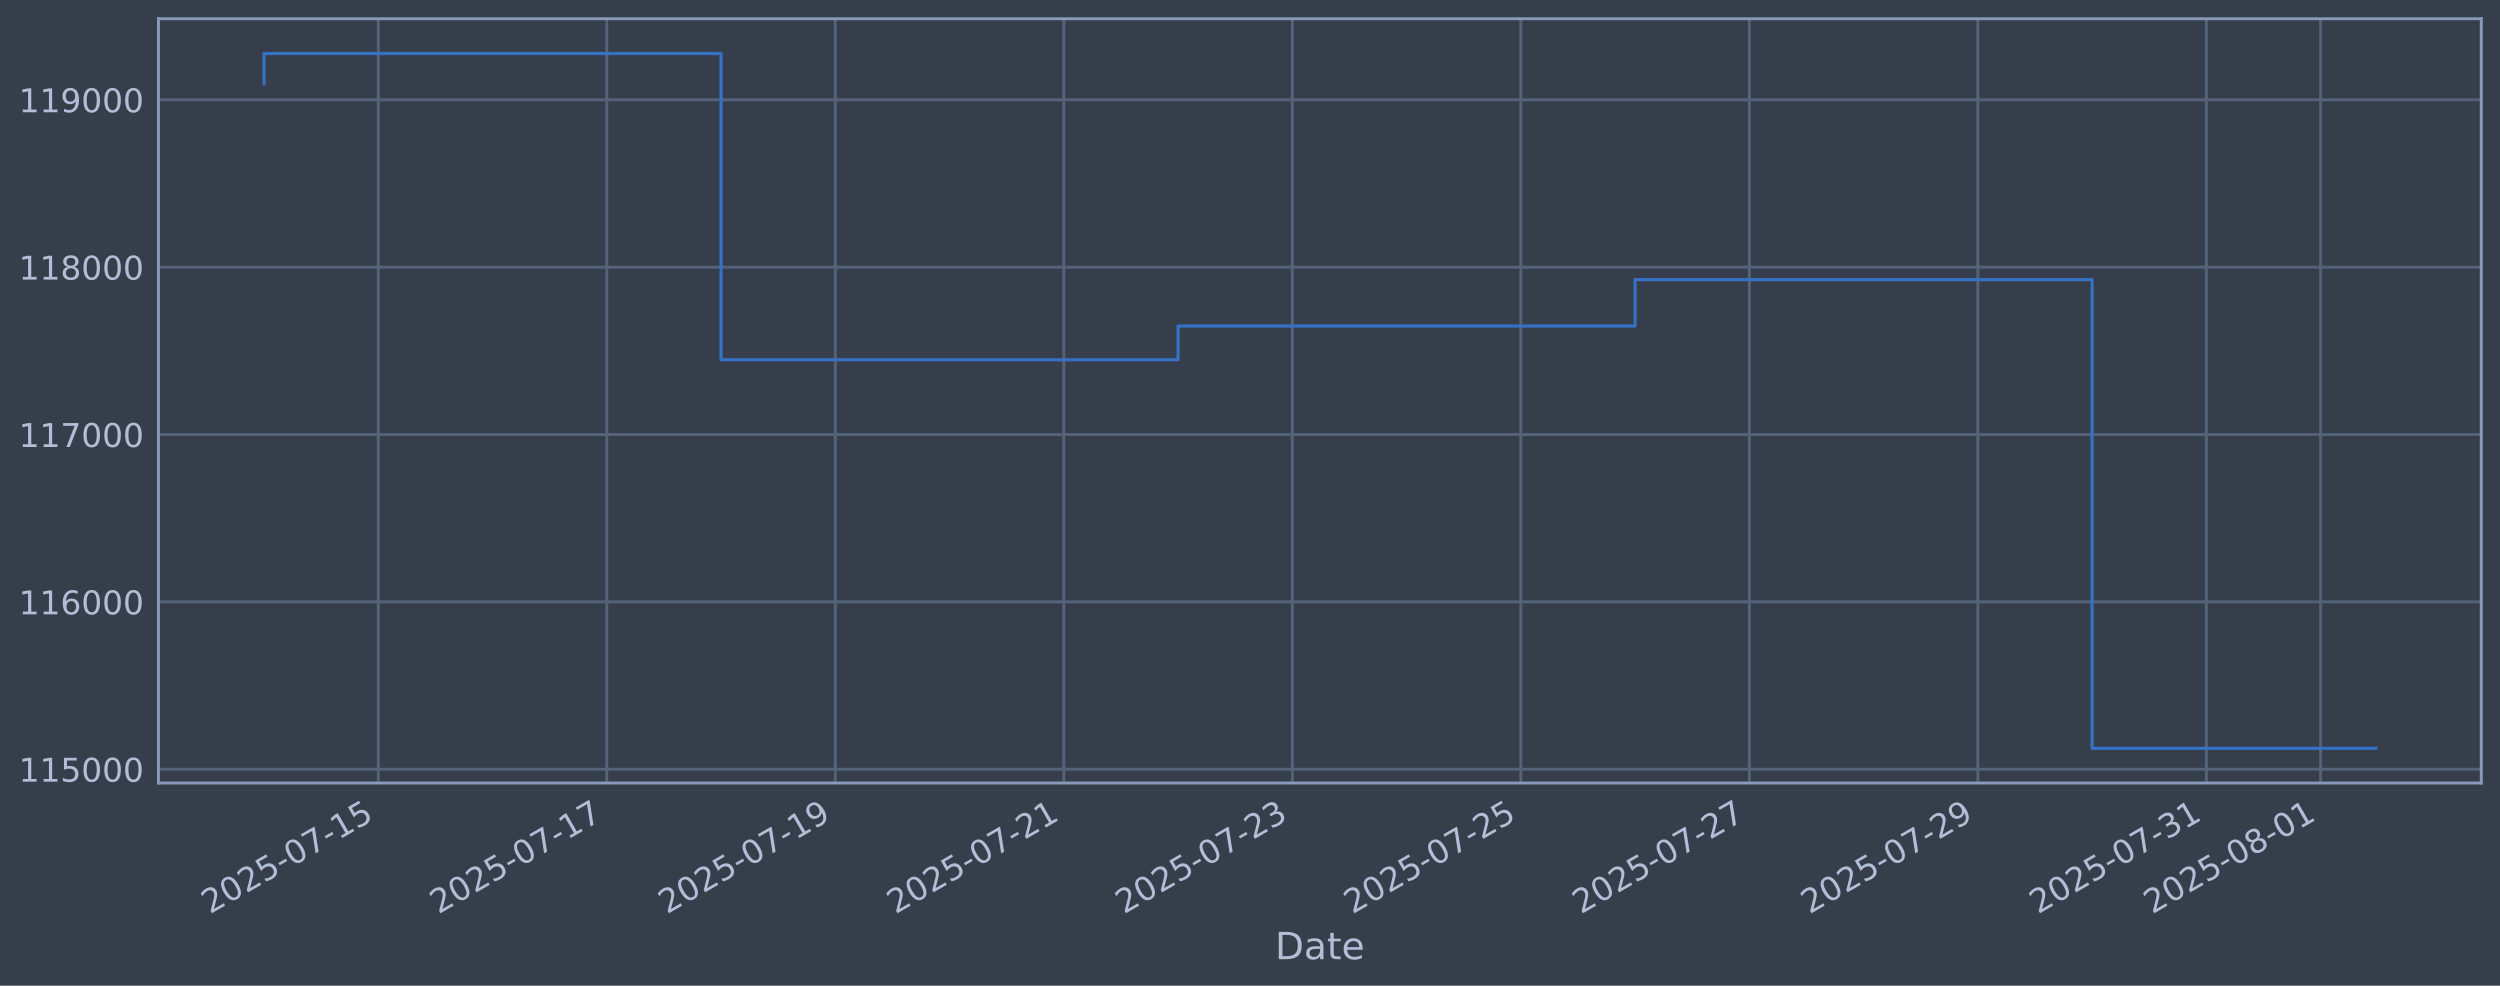
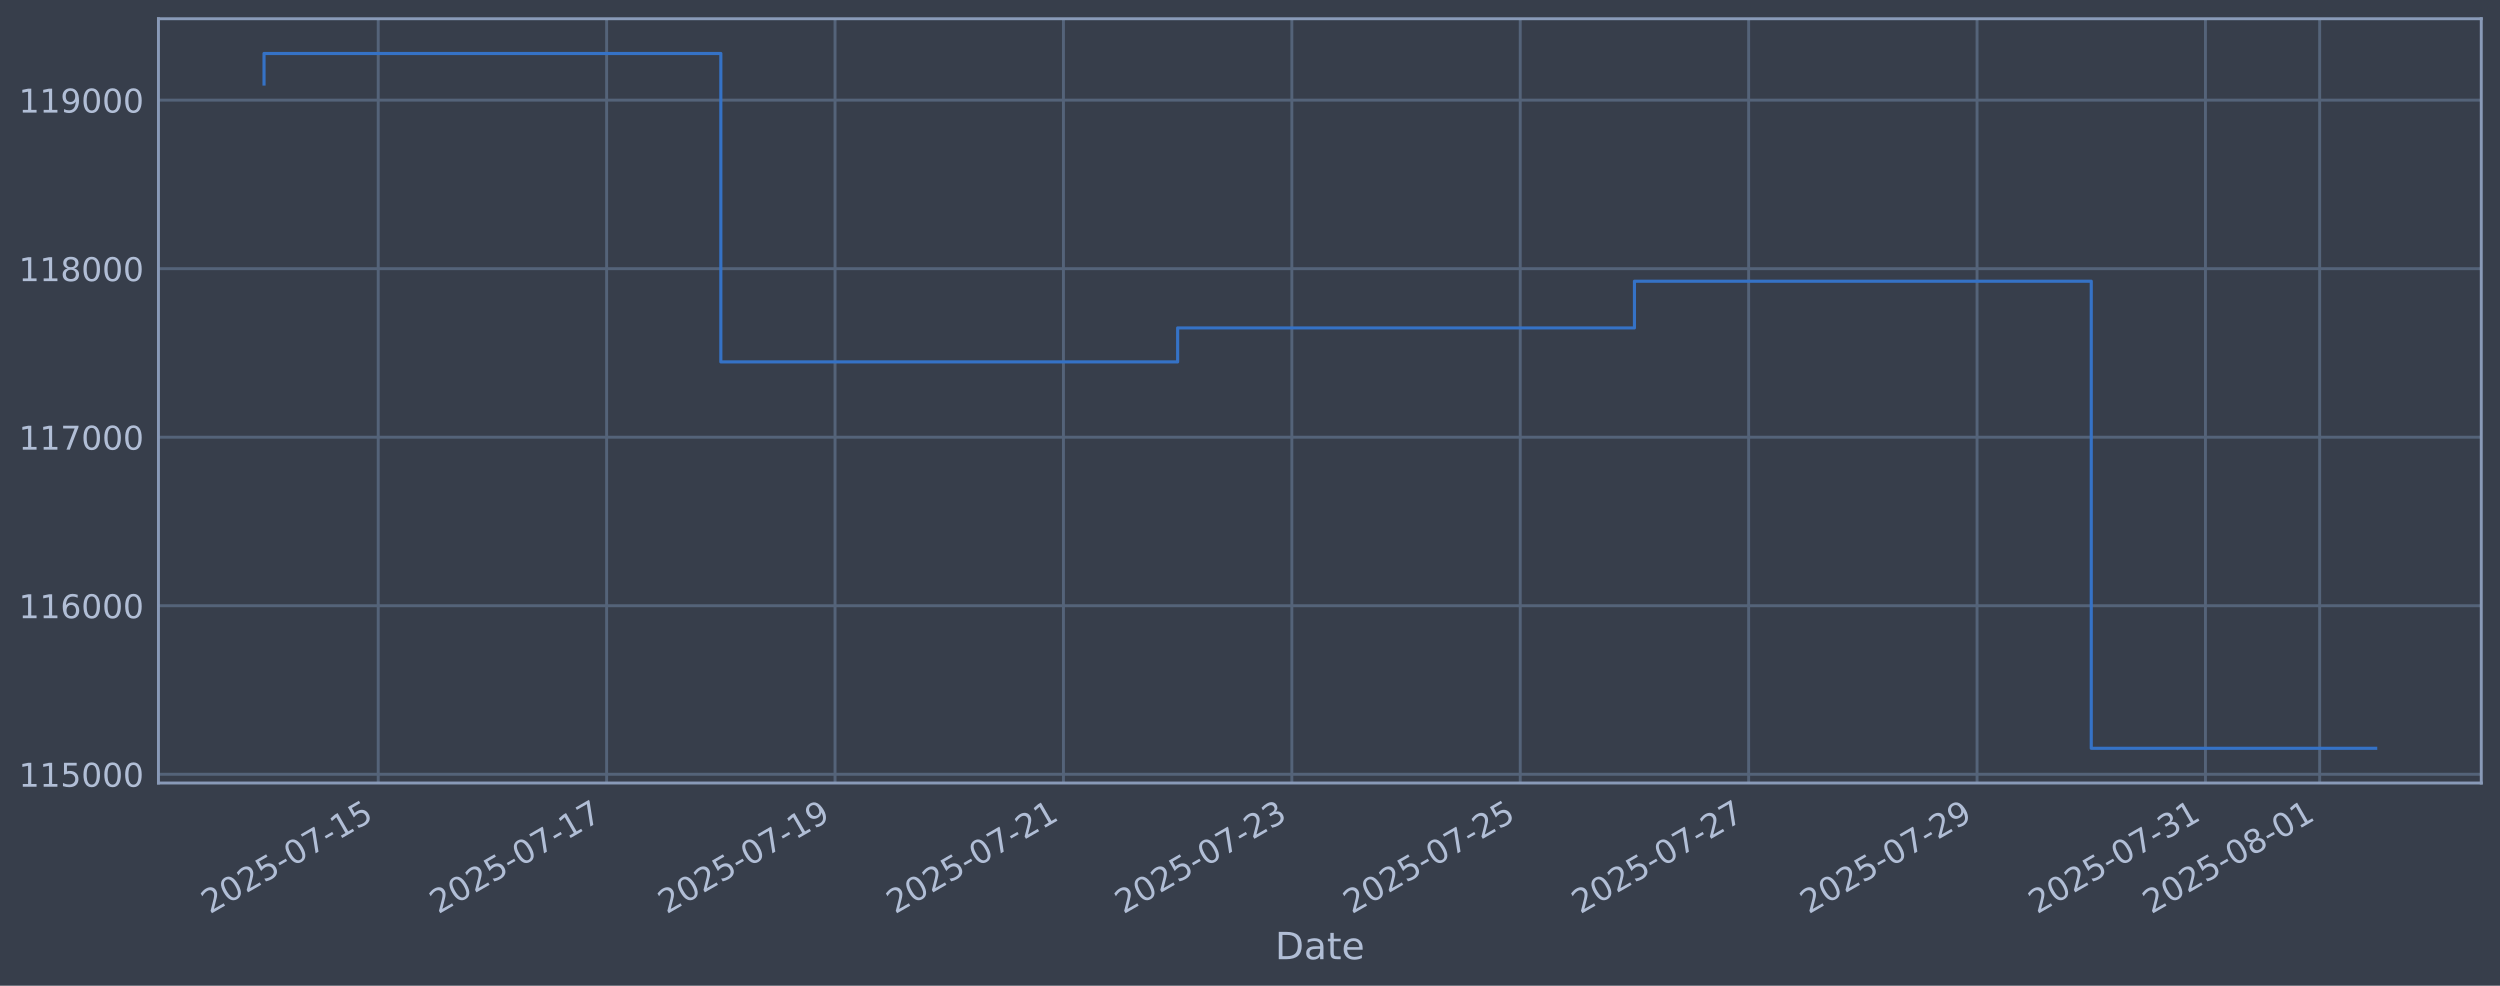
<svg xmlns="http://www.w3.org/2000/svg" xmlns:xlink="http://www.w3.org/1999/xlink" width="960.9pt" height="378.87pt" viewBox="0 0 960.9 378.87" version="1.1">
  <defs>
    <style type="text/css">*{stroke-linejoin: round; stroke-linecap: butt}</style>
  </defs>
  <g id="figure_1">
    <g id="patch_1">
      <path d="M 0 378.87  L 960.9 378.87  L 960.9 0  L 0 0  z " style="fill: #373e4b" />
    </g>
    <g id="axes_1">
      <g id="patch_2">
        <path d="M 60.901 300.96  L 953.701 300.96  L 953.701 7.2  L 60.901 7.2  z " style="fill: #373e4b" />
      </g>
      <g id="matplotlib.axis_1">
        <g id="xtick_1">
          <g id="line2d_1">
-             <path d="M 145.397 300.96  L 145.397 7.2  " clip-path="url(#p8b3abcc8f7)" style="fill: none; stroke: #546379; stroke-width: 1.12; stroke-linecap: square" />
+             <path d="M 145.377 300.96  L 145.377 7.2  " clip-path="url(#p970cf4c68e)" style="fill: none; stroke: #546379; stroke-width: 1.12; stroke-linecap: square" />
          </g>
          <g id="line2d_2" />
          <g id="text_1">
-             <g style="fill: #b1bed6" transform="translate(80.67162 351.4642) rotate(-30) scale(0.126 -0.126)">
+             <g style="fill: #b1bed6" transform="translate(80.65133 351.4642) rotate(-30) scale(0.126 -0.126)">
              <defs>
                <path id="DejaVuSans-32" d="M 1228 531  L 3431 531  L 3431 0  L 469 0  L 469 531  Q 828 903 1448 1529  Q 2069 2156 2228 2338  Q 2531 2678 2651 2914  Q 2772 3150 2772 3378  Q 2772 3750 2511 3984  Q 2250 4219 1831 4219  Q 1534 4219 1204 4116  Q 875 4013 500 3803  L 500 4441  Q 881 4594 1212 4672  Q 1544 4750 1819 4750  Q 2544 4750 2975 4387  Q 3406 4025 3406 3419  Q 3406 3131 3298 2873  Q 3191 2616 2906 2266  Q 2828 2175 2409 1742  Q 1991 1309 1228 531  z " transform="scale(0.015625)" />
                <path id="DejaVuSans-30" d="M 2034 4250  Q 1547 4250 1301 3770  Q 1056 3291 1056 2328  Q 1056 1369 1301 889  Q 1547 409 2034 409  Q 2525 409 2770 889  Q 3016 1369 3016 2328  Q 3016 3291 2770 3770  Q 2525 4250 2034 4250  z M 2034 4750  Q 2819 4750 3233 4129  Q 3647 3509 3647 2328  Q 3647 1150 3233 529  Q 2819 -91 2034 -91  Q 1250 -91 836 529  Q 422 1150 422 2328  Q 422 3509 836 4129  Q 1250 4750 2034 4750  z " transform="scale(0.015625)" />
                <path id="DejaVuSans-35" d="M 691 4666  L 3169 4666  L 3169 4134  L 1269 4134  L 1269 2991  Q 1406 3038 1543 3061  Q 1681 3084 1819 3084  Q 2600 3084 3056 2656  Q 3513 2228 3513 1497  Q 3513 744 3044 326  Q 2575 -91 1722 -91  Q 1428 -91 1123 -41  Q 819 9 494 109  L 494 744  Q 775 591 1075 516  Q 1375 441 1709 441  Q 2250 441 2565 725  Q 2881 1009 2881 1497  Q 2881 1984 2565 2268  Q 2250 2553 1709 2553  Q 1456 2553 1204 2497  Q 953 2441 691 2322  L 691 4666  z " transform="scale(0.015625)" />
                <path id="DejaVuSans-2d" d="M 313 2009  L 1997 2009  L 1997 1497  L 313 1497  L 313 2009  z " transform="scale(0.015625)" />
                <path id="DejaVuSans-37" d="M 525 4666  L 3525 4666  L 3525 4397  L 1831 0  L 1172 0  L 2766 4134  L 525 4134  L 525 4666  z " transform="scale(0.015625)" />
                <path id="DejaVuSans-31" d="M 794 531  L 1825 531  L 1825 4091  L 703 3866  L 703 4441  L 1819 4666  L 2450 4666  L 2450 531  L 3481 531  L 3481 0  L 794 0  L 794 531  z " transform="scale(0.015625)" />
              </defs>
              <use xlink:href="#DejaVuSans-32" />
              <use xlink:href="#DejaVuSans-30" transform="translate(63.62305 0)" />
              <use xlink:href="#DejaVuSans-32" transform="translate(127.2461 0)" />
              <use xlink:href="#DejaVuSans-35" transform="translate(190.8691 0)" />
              <use xlink:href="#DejaVuSans-2d" transform="translate(254.4922 0)" />
              <use xlink:href="#DejaVuSans-30" transform="translate(290.5762 0)" />
              <use xlink:href="#DejaVuSans-37" transform="translate(354.1992 0)" />
              <use xlink:href="#DejaVuSans-2d" transform="translate(417.8223 0)" />
              <use xlink:href="#DejaVuSans-31" transform="translate(453.9062 0)" />
              <use xlink:href="#DejaVuSans-35" transform="translate(517.5293 0)" />
            </g>
          </g>
        </g>
        <g id="xtick_2">
          <g id="line2d_3">
-             <path d="M 233.227 300.96  L 233.227 7.2  " clip-path="url(#p8b3abcc8f7)" style="fill: none; stroke: #546379; stroke-width: 1.12; stroke-linecap: square" />
+             <path d="M 233.166 300.96  L 233.166 7.2  " clip-path="url(#p970cf4c68e)" style="fill: none; stroke: #546379; stroke-width: 1.12; stroke-linecap: square" />
          </g>
          <g id="line2d_4" />
          <g id="text_2">
-             <g style="fill: #b1bed6" transform="translate(168.5012 351.4642) rotate(-30) scale(0.126 -0.126)">
+             <g style="fill: #b1bed6" transform="translate(168.4404 351.4642) rotate(-30) scale(0.126 -0.126)">
              <use xlink:href="#DejaVuSans-32" />
              <use xlink:href="#DejaVuSans-30" transform="translate(63.62305 0)" />
              <use xlink:href="#DejaVuSans-32" transform="translate(127.2461 0)" />
              <use xlink:href="#DejaVuSans-35" transform="translate(190.8691 0)" />
              <use xlink:href="#DejaVuSans-2d" transform="translate(254.4922 0)" />
              <use xlink:href="#DejaVuSans-30" transform="translate(290.5762 0)" />
              <use xlink:href="#DejaVuSans-37" transform="translate(354.1992 0)" />
              <use xlink:href="#DejaVuSans-2d" transform="translate(417.8223 0)" />
              <use xlink:href="#DejaVuSans-31" transform="translate(453.9062 0)" />
              <use xlink:href="#DejaVuSans-37" transform="translate(517.5293 0)" />
            </g>
          </g>
        </g>
        <g id="xtick_3">
          <g id="line2d_5">
-             <path d="M 321.056 300.96  L 321.056 7.2  " clip-path="url(#p8b3abcc8f7)" style="fill: none; stroke: #546379; stroke-width: 1.12; stroke-linecap: square" />
+             <path d="M 320.955 300.96  L 320.955 7.2  " clip-path="url(#p970cf4c68e)" style="fill: none; stroke: #546379; stroke-width: 1.12; stroke-linecap: square" />
          </g>
          <g id="line2d_6" />
          <g id="text_3">
-             <g style="fill: #b1bed6" transform="translate(256.3308 351.4642) rotate(-30) scale(0.126 -0.126)">
+             <g style="fill: #b1bed6" transform="translate(256.2294 351.4642) rotate(-30) scale(0.126 -0.126)">
              <defs>
                <path id="DejaVuSans-39" d="M 703 97  L 703 672  Q 941 559 1184 500  Q 1428 441 1663 441  Q 2288 441 2617 861  Q 2947 1281 2994 2138  Q 2813 1869 2534 1725  Q 2256 1581 1919 1581  Q 1219 1581 811 2004  Q 403 2428 403 3163  Q 403 3881 828 4315  Q 1253 4750 1959 4750  Q 2769 4750 3195 4129  Q 3622 3509 3622 2328  Q 3622 1225 3098 567  Q 2575 -91 1691 -91  Q 1453 -91 1209 -44  Q 966 3 703 97  z M 1959 2075  Q 2384 2075 2632 2365  Q 2881 2656 2881 3163  Q 2881 3666 2632 3958  Q 2384 4250 1959 4250  Q 1534 4250 1286 3958  Q 1038 3666 1038 3163  Q 1038 2656 1286 2365  Q 1534 2075 1959 2075  z " transform="scale(0.015625)" />
              </defs>
              <use xlink:href="#DejaVuSans-32" />
              <use xlink:href="#DejaVuSans-30" transform="translate(63.62305 0)" />
              <use xlink:href="#DejaVuSans-32" transform="translate(127.2461 0)" />
              <use xlink:href="#DejaVuSans-35" transform="translate(190.8691 0)" />
              <use xlink:href="#DejaVuSans-2d" transform="translate(254.4922 0)" />
              <use xlink:href="#DejaVuSans-30" transform="translate(290.5762 0)" />
              <use xlink:href="#DejaVuSans-37" transform="translate(354.1992 0)" />
              <use xlink:href="#DejaVuSans-2d" transform="translate(417.8223 0)" />
              <use xlink:href="#DejaVuSans-31" transform="translate(453.9062 0)" />
              <use xlink:href="#DejaVuSans-39" transform="translate(517.5293 0)" />
            </g>
          </g>
        </g>
        <g id="xtick_4">
          <g id="line2d_7">
-             <path d="M 408.886 300.96  L 408.886 7.2  " clip-path="url(#p8b3abcc8f7)" style="fill: none; stroke: #546379; stroke-width: 1.12; stroke-linecap: square" />
+             <path d="M 408.744 300.96  L 408.744 7.2  " clip-path="url(#p970cf4c68e)" style="fill: none; stroke: #546379; stroke-width: 1.12; stroke-linecap: square" />
          </g>
          <g id="line2d_8" />
          <g id="text_4">
-             <g style="fill: #b1bed6" transform="translate(344.1605 351.4642) rotate(-30) scale(0.126 -0.126)">
+             <g style="fill: #b1bed6" transform="translate(344.0184 351.4642) rotate(-30) scale(0.126 -0.126)">
              <use xlink:href="#DejaVuSans-32" />
              <use xlink:href="#DejaVuSans-30" transform="translate(63.62305 0)" />
              <use xlink:href="#DejaVuSans-32" transform="translate(127.2461 0)" />
              <use xlink:href="#DejaVuSans-35" transform="translate(190.8691 0)" />
              <use xlink:href="#DejaVuSans-2d" transform="translate(254.4922 0)" />
              <use xlink:href="#DejaVuSans-30" transform="translate(290.5762 0)" />
              <use xlink:href="#DejaVuSans-37" transform="translate(354.1992 0)" />
              <use xlink:href="#DejaVuSans-2d" transform="translate(417.8223 0)" />
              <use xlink:href="#DejaVuSans-32" transform="translate(453.9062 0)" />
              <use xlink:href="#DejaVuSans-31" transform="translate(517.5293 0)" />
            </g>
          </g>
        </g>
        <g id="xtick_5">
          <g id="line2d_9">
-             <path d="M 496.716 300.96  L 496.716 7.2  " clip-path="url(#p8b3abcc8f7)" style="fill: none; stroke: #546379; stroke-width: 1.12; stroke-linecap: square" />
+             <path d="M 496.533 300.96  L 496.533 7.2  " clip-path="url(#p970cf4c68e)" style="fill: none; stroke: #546379; stroke-width: 1.12; stroke-linecap: square" />
          </g>
          <g id="line2d_10" />
          <g id="text_5">
-             <g style="fill: #b1bed6" transform="translate(431.9901 351.4642) rotate(-30) scale(0.126 -0.126)">
+             <g style="fill: #b1bed6" transform="translate(431.8075 351.4642) rotate(-30) scale(0.126 -0.126)">
              <defs>
                <path id="DejaVuSans-33" d="M 2597 2516  Q 3050 2419 3304 2112  Q 3559 1806 3559 1356  Q 3559 666 3084 287  Q 2609 -91 1734 -91  Q 1441 -91 1130 -33  Q 819 25 488 141  L 488 750  Q 750 597 1062 519  Q 1375 441 1716 441  Q 2309 441 2620 675  Q 2931 909 2931 1356  Q 2931 1769 2642 2001  Q 2353 2234 1838 2234  L 1294 2234  L 1294 2753  L 1863 2753  Q 2328 2753 2575 2939  Q 2822 3125 2822 3475  Q 2822 3834 2567 4026  Q 2313 4219 1838 4219  Q 1578 4219 1281 4162  Q 984 4106 628 3988  L 628 4550  Q 988 4650 1302 4700  Q 1616 4750 1894 4750  Q 2613 4750 3031 4423  Q 3450 4097 3450 3541  Q 3450 3153 3228 2886  Q 3006 2619 2597 2516  z " transform="scale(0.015625)" />
              </defs>
              <use xlink:href="#DejaVuSans-32" />
              <use xlink:href="#DejaVuSans-30" transform="translate(63.62305 0)" />
              <use xlink:href="#DejaVuSans-32" transform="translate(127.2461 0)" />
              <use xlink:href="#DejaVuSans-35" transform="translate(190.8691 0)" />
              <use xlink:href="#DejaVuSans-2d" transform="translate(254.4922 0)" />
              <use xlink:href="#DejaVuSans-30" transform="translate(290.5762 0)" />
              <use xlink:href="#DejaVuSans-37" transform="translate(354.1992 0)" />
              <use xlink:href="#DejaVuSans-2d" transform="translate(417.8223 0)" />
              <use xlink:href="#DejaVuSans-32" transform="translate(453.9062 0)" />
              <use xlink:href="#DejaVuSans-33" transform="translate(517.5293 0)" />
            </g>
          </g>
        </g>
        <g id="xtick_6">
          <g id="line2d_11">
-             <path d="M 584.545 300.96  L 584.545 7.2  " clip-path="url(#p8b3abcc8f7)" style="fill: none; stroke: #546379; stroke-width: 1.12; stroke-linecap: square" />
+             <path d="M 584.322 300.96  L 584.322 7.2  " clip-path="url(#p970cf4c68e)" style="fill: none; stroke: #546379; stroke-width: 1.12; stroke-linecap: square" />
          </g>
          <g id="line2d_12" />
          <g id="text_6">
-             <g style="fill: #b1bed6" transform="translate(519.8197 351.4642) rotate(-30) scale(0.126 -0.126)">
+             <g style="fill: #b1bed6" transform="translate(519.5965 351.4642) rotate(-30) scale(0.126 -0.126)">
              <use xlink:href="#DejaVuSans-32" />
              <use xlink:href="#DejaVuSans-30" transform="translate(63.62305 0)" />
              <use xlink:href="#DejaVuSans-32" transform="translate(127.2461 0)" />
              <use xlink:href="#DejaVuSans-35" transform="translate(190.8691 0)" />
              <use xlink:href="#DejaVuSans-2d" transform="translate(254.4922 0)" />
              <use xlink:href="#DejaVuSans-30" transform="translate(290.5762 0)" />
              <use xlink:href="#DejaVuSans-37" transform="translate(354.1992 0)" />
              <use xlink:href="#DejaVuSans-2d" transform="translate(417.8223 0)" />
              <use xlink:href="#DejaVuSans-32" transform="translate(453.9062 0)" />
              <use xlink:href="#DejaVuSans-35" transform="translate(517.5293 0)" />
            </g>
          </g>
        </g>
        <g id="xtick_7">
          <g id="line2d_13">
-             <path d="M 672.375 300.96  L 672.375 7.2  " clip-path="url(#p8b3abcc8f7)" style="fill: none; stroke: #546379; stroke-width: 1.12; stroke-linecap: square" />
+             <path d="M 672.111 300.96  L 672.111 7.2  " clip-path="url(#p970cf4c68e)" style="fill: none; stroke: #546379; stroke-width: 1.12; stroke-linecap: square" />
          </g>
          <g id="line2d_14" />
          <g id="text_7">
-             <g style="fill: #b1bed6" transform="translate(607.6493 351.4642) rotate(-30) scale(0.126 -0.126)">
+             <g style="fill: #b1bed6" transform="translate(607.3855 351.4642) rotate(-30) scale(0.126 -0.126)">
              <use xlink:href="#DejaVuSans-32" />
              <use xlink:href="#DejaVuSans-30" transform="translate(63.62305 0)" />
              <use xlink:href="#DejaVuSans-32" transform="translate(127.2461 0)" />
              <use xlink:href="#DejaVuSans-35" transform="translate(190.8691 0)" />
              <use xlink:href="#DejaVuSans-2d" transform="translate(254.4922 0)" />
              <use xlink:href="#DejaVuSans-30" transform="translate(290.5762 0)" />
              <use xlink:href="#DejaVuSans-37" transform="translate(354.1992 0)" />
              <use xlink:href="#DejaVuSans-2d" transform="translate(417.8223 0)" />
              <use xlink:href="#DejaVuSans-32" transform="translate(453.9062 0)" />
              <use xlink:href="#DejaVuSans-37" transform="translate(517.5293 0)" />
            </g>
          </g>
        </g>
        <g id="xtick_8">
          <g id="line2d_15">
-             <path d="M 760.204 300.96  L 760.204 7.2  " clip-path="url(#p8b3abcc8f7)" style="fill: none; stroke: #546379; stroke-width: 1.12; stroke-linecap: square" />
+             <path d="M 759.9 300.96  L 759.9 7.2  " clip-path="url(#p970cf4c68e)" style="fill: none; stroke: #546379; stroke-width: 1.12; stroke-linecap: square" />
          </g>
          <g id="line2d_16" />
          <g id="text_8">
-             <g style="fill: #b1bed6" transform="translate(695.4789 351.4642) rotate(-30) scale(0.126 -0.126)">
+             <g style="fill: #b1bed6" transform="translate(695.1746 351.4642) rotate(-30) scale(0.126 -0.126)">
              <use xlink:href="#DejaVuSans-32" />
              <use xlink:href="#DejaVuSans-30" transform="translate(63.62305 0)" />
              <use xlink:href="#DejaVuSans-32" transform="translate(127.2461 0)" />
              <use xlink:href="#DejaVuSans-35" transform="translate(190.8691 0)" />
              <use xlink:href="#DejaVuSans-2d" transform="translate(254.4922 0)" />
              <use xlink:href="#DejaVuSans-30" transform="translate(290.5762 0)" />
              <use xlink:href="#DejaVuSans-37" transform="translate(354.1992 0)" />
              <use xlink:href="#DejaVuSans-2d" transform="translate(417.8223 0)" />
              <use xlink:href="#DejaVuSans-32" transform="translate(453.9062 0)" />
              <use xlink:href="#DejaVuSans-39" transform="translate(517.5293 0)" />
            </g>
          </g>
        </g>
        <g id="xtick_9">
          <g id="line2d_17">
-             <path d="M 848.034 300.96  L 848.034 7.2  " clip-path="url(#p8b3abcc8f7)" style="fill: none; stroke: #546379; stroke-width: 1.12; stroke-linecap: square" />
+             <path d="M 847.689 300.96  L 847.689 7.2  " clip-path="url(#p970cf4c68e)" style="fill: none; stroke: #546379; stroke-width: 1.12; stroke-linecap: square" />
          </g>
          <g id="line2d_18" />
          <g id="text_9">
-             <g style="fill: #b1bed6" transform="translate(783.3085 351.4642) rotate(-30) scale(0.126 -0.126)">
+             <g style="fill: #b1bed6" transform="translate(782.9636 351.4642) rotate(-30) scale(0.126 -0.126)">
              <use xlink:href="#DejaVuSans-32" />
              <use xlink:href="#DejaVuSans-30" transform="translate(63.62305 0)" />
              <use xlink:href="#DejaVuSans-32" transform="translate(127.2461 0)" />
              <use xlink:href="#DejaVuSans-35" transform="translate(190.8691 0)" />
              <use xlink:href="#DejaVuSans-2d" transform="translate(254.4922 0)" />
              <use xlink:href="#DejaVuSans-30" transform="translate(290.5762 0)" />
              <use xlink:href="#DejaVuSans-37" transform="translate(354.1992 0)" />
              <use xlink:href="#DejaVuSans-2d" transform="translate(417.8223 0)" />
              <use xlink:href="#DejaVuSans-33" transform="translate(453.9062 0)" />
              <use xlink:href="#DejaVuSans-31" transform="translate(517.5293 0)" />
            </g>
          </g>
        </g>
        <g id="xtick_10">
          <g id="line2d_19">
-             <path d="M 891.949 300.96  L 891.949 7.2  " clip-path="url(#p8b3abcc8f7)" style="fill: none; stroke: #546379; stroke-width: 1.12; stroke-linecap: square" />
+             <path d="M 891.584 300.96  L 891.584 7.2  " clip-path="url(#p970cf4c68e)" style="fill: none; stroke: #546379; stroke-width: 1.12; stroke-linecap: square" />
          </g>
          <g id="line2d_20" />
          <g id="text_10">
-             <g style="fill: #b1bed6" transform="translate(827.2233 351.4642) rotate(-30) scale(0.126 -0.126)">
+             <g style="fill: #b1bed6" transform="translate(826.8581 351.4642) rotate(-30) scale(0.126 -0.126)">
              <defs>
                <path id="DejaVuSans-38" d="M 2034 2216  Q 1584 2216 1326 1975  Q 1069 1734 1069 1313  Q 1069 891 1326 650  Q 1584 409 2034 409  Q 2484 409 2743 651  Q 3003 894 3003 1313  Q 3003 1734 2745 1975  Q 2488 2216 2034 2216  z M 1403 2484  Q 997 2584 770 2862  Q 544 3141 544 3541  Q 544 4100 942 4425  Q 1341 4750 2034 4750  Q 2731 4750 3128 4425  Q 3525 4100 3525 3541  Q 3525 3141 3298 2862  Q 3072 2584 2669 2484  Q 3125 2378 3379 2068  Q 3634 1759 3634 1313  Q 3634 634 3220 271  Q 2806 -91 2034 -91  Q 1263 -91 848 271  Q 434 634 434 1313  Q 434 1759 690 2068  Q 947 2378 1403 2484  z M 1172 3481  Q 1172 3119 1398 2916  Q 1625 2713 2034 2713  Q 2441 2713 2670 2916  Q 2900 3119 2900 3481  Q 2900 3844 2670 4047  Q 2441 4250 2034 4250  Q 1625 4250 1398 4047  Q 1172 3844 1172 3481  z " transform="scale(0.015625)" />
              </defs>
              <use xlink:href="#DejaVuSans-32" />
              <use xlink:href="#DejaVuSans-30" transform="translate(63.62305 0)" />
              <use xlink:href="#DejaVuSans-32" transform="translate(127.2461 0)" />
              <use xlink:href="#DejaVuSans-35" transform="translate(190.8691 0)" />
              <use xlink:href="#DejaVuSans-2d" transform="translate(254.4922 0)" />
              <use xlink:href="#DejaVuSans-30" transform="translate(290.5762 0)" />
              <use xlink:href="#DejaVuSans-38" transform="translate(354.1992 0)" />
              <use xlink:href="#DejaVuSans-2d" transform="translate(417.8223 0)" />
              <use xlink:href="#DejaVuSans-30" transform="translate(453.9062 0)" />
              <use xlink:href="#DejaVuSans-31" transform="translate(517.5293 0)" />
            </g>
          </g>
        </g>
        <g id="text_11">
          <g style="fill: #b1bed6" transform="translate(490.0914 368.6753) scale(0.144 -0.144)">
            <defs>
              <path id="DejaVuSans-44" d="M 1259 4147  L 1259 519  L 2022 519  Q 2988 519 3436 956  Q 3884 1394 3884 2338  Q 3884 3275 3436 3711  Q 2988 4147 2022 4147  L 1259 4147  z M 628 4666  L 1925 4666  Q 3281 4666 3915 4102  Q 4550 3538 4550 2338  Q 4550 1131 3912 565  Q 3275 0 1925 0  L 628 0  L 628 4666  z " transform="scale(0.015625)" />
              <path id="DejaVuSans-61" d="M 2194 1759  Q 1497 1759 1228 1600  Q 959 1441 959 1056  Q 959 750 1161 570  Q 1363 391 1709 391  Q 2188 391 2477 730  Q 2766 1069 2766 1631  L 2766 1759  L 2194 1759  z M 3341 1997  L 3341 0  L 2766 0  L 2766 531  Q 2569 213 2275 61  Q 1981 -91 1556 -91  Q 1019 -91 701 211  Q 384 513 384 1019  Q 384 1609 779 1909  Q 1175 2209 1959 2209  L 2766 2209  L 2766 2266  Q 2766 2663 2505 2880  Q 2244 3097 1772 3097  Q 1472 3097 1187 3025  Q 903 2953 641 2809  L 641 3341  Q 956 3463 1253 3523  Q 1550 3584 1831 3584  Q 2591 3584 2966 3190  Q 3341 2797 3341 1997  z " transform="scale(0.015625)" />
              <path id="DejaVuSans-74" d="M 1172 4494  L 1172 3500  L 2356 3500  L 2356 3053  L 1172 3053  L 1172 1153  Q 1172 725 1289 603  Q 1406 481 1766 481  L 2356 481  L 2356 0  L 1766 0  Q 1100 0 847 248  Q 594 497 594 1153  L 594 3053  L 172 3053  L 172 3500  L 594 3500  L 594 4494  L 1172 4494  z " transform="scale(0.015625)" />
              <path id="DejaVuSans-65" d="M 3597 1894  L 3597 1613  L 953 1613  Q 991 1019 1311 708  Q 1631 397 2203 397  Q 2534 397 2845 478  Q 3156 559 3463 722  L 3463 178  Q 3153 47 2828 -22  Q 2503 -91 2169 -91  Q 1331 -91 842 396  Q 353 884 353 1716  Q 353 2575 817 3079  Q 1281 3584 2069 3584  Q 2775 3584 3186 3129  Q 3597 2675 3597 1894  z M 3022 2063  Q 3016 2534 2758 2815  Q 2500 3097 2075 3097  Q 1594 3097 1305 2825  Q 1016 2553 972 2059  L 3022 2063  z " transform="scale(0.015625)" />
            </defs>
            <use xlink:href="#DejaVuSans-44" />
            <use xlink:href="#DejaVuSans-61" transform="translate(77.00195 0)" />
            <use xlink:href="#DejaVuSans-74" transform="translate(138.2812 0)" />
            <use xlink:href="#DejaVuSans-65" transform="translate(177.4902 0)" />
          </g>
        </g>
      </g>
      <g id="matplotlib.axis_2">
        <g id="ytick_1">
          <g id="line2d_21">
-             <path d="M 60.901 295.664  L 953.701 295.664  " clip-path="url(#p8b3abcc8f7)" style="fill: none; stroke: #546379; stroke-width: 1.12; stroke-linecap: square" />
+             <path d="M 60.901 297.598  L 953.701 297.598  " clip-path="url(#p970cf4c68e)" style="fill: none; stroke: #546379; stroke-width: 1.12; stroke-linecap: square" />
          </g>
          <g id="line2d_22" />
          <g id="text_12">
-             <g style="fill: #b1bed6" transform="translate(7.2 300.4509) scale(0.126 -0.126)">
+             <g style="fill: #b1bed6" transform="translate(7.2 302.3845) scale(0.126 -0.126)">
              <use xlink:href="#DejaVuSans-31" />
              <use xlink:href="#DejaVuSans-31" transform="translate(63.62305 0)" />
              <use xlink:href="#DejaVuSans-35" transform="translate(127.2461 0)" />
              <use xlink:href="#DejaVuSans-30" transform="translate(190.8691 0)" />
              <use xlink:href="#DejaVuSans-30" transform="translate(254.4922 0)" />
              <use xlink:href="#DejaVuSans-30" transform="translate(318.1152 0)" />
            </g>
          </g>
        </g>
        <g id="ytick_2">
          <g id="line2d_23">
-             <path d="M 60.901 231.338  L 953.701 231.338  " clip-path="url(#p8b3abcc8f7)" style="fill: none; stroke: #546379; stroke-width: 1.12; stroke-linecap: square" />
+             <path d="M 60.901 232.82  L 953.701 232.82  " clip-path="url(#p970cf4c68e)" style="fill: none; stroke: #546379; stroke-width: 1.12; stroke-linecap: square" />
          </g>
          <g id="line2d_24" />
          <g id="text_13">
-             <g style="fill: #b1bed6" transform="translate(7.2 236.1252) scale(0.126 -0.126)">
+             <g style="fill: #b1bed6" transform="translate(7.2 237.6068) scale(0.126 -0.126)">
              <defs>
                <path id="DejaVuSans-36" d="M 2113 2584  Q 1688 2584 1439 2293  Q 1191 2003 1191 1497  Q 1191 994 1439 701  Q 1688 409 2113 409  Q 2538 409 2786 701  Q 3034 994 3034 1497  Q 3034 2003 2786 2293  Q 2538 2584 2113 2584  z M 3366 4563  L 3366 3988  Q 3128 4100 2886 4159  Q 2644 4219 2406 4219  Q 1781 4219 1451 3797  Q 1122 3375 1075 2522  Q 1259 2794 1537 2939  Q 1816 3084 2150 3084  Q 2853 3084 3261 2657  Q 3669 2231 3669 1497  Q 3669 778 3244 343  Q 2819 -91 2113 -91  Q 1303 -91 875 529  Q 447 1150 447 2328  Q 447 3434 972 4092  Q 1497 4750 2381 4750  Q 2619 4750 2861 4703  Q 3103 4656 3366 4563  z " transform="scale(0.015625)" />
              </defs>
              <use xlink:href="#DejaVuSans-31" />
              <use xlink:href="#DejaVuSans-31" transform="translate(63.62305 0)" />
              <use xlink:href="#DejaVuSans-36" transform="translate(127.2461 0)" />
              <use xlink:href="#DejaVuSans-30" transform="translate(190.8691 0)" />
              <use xlink:href="#DejaVuSans-30" transform="translate(254.4922 0)" />
              <use xlink:href="#DejaVuSans-30" transform="translate(318.1152 0)" />
            </g>
          </g>
        </g>
        <g id="ytick_3">
          <g id="line2d_25">
-             <path d="M 60.901 167.013  L 953.701 167.013  " clip-path="url(#p8b3abcc8f7)" style="fill: none; stroke: #546379; stroke-width: 1.12; stroke-linecap: square" />
+             <path d="M 60.901 168.042  L 953.701 168.042  " clip-path="url(#p970cf4c68e)" style="fill: none; stroke: #546379; stroke-width: 1.12; stroke-linecap: square" />
          </g>
          <g id="line2d_26" />
          <g id="text_14">
-             <g style="fill: #b1bed6" transform="translate(7.2 171.7996) scale(0.126 -0.126)">
+             <g style="fill: #b1bed6" transform="translate(7.2 172.829) scale(0.126 -0.126)">
              <use xlink:href="#DejaVuSans-31" />
              <use xlink:href="#DejaVuSans-31" transform="translate(63.62305 0)" />
              <use xlink:href="#DejaVuSans-37" transform="translate(127.2461 0)" />
              <use xlink:href="#DejaVuSans-30" transform="translate(190.8691 0)" />
              <use xlink:href="#DejaVuSans-30" transform="translate(254.4922 0)" />
              <use xlink:href="#DejaVuSans-30" transform="translate(318.1152 0)" />
            </g>
          </g>
        </g>
        <g id="ytick_4">
          <g id="line2d_27">
-             <path d="M 60.901 102.687  L 953.701 102.687  " clip-path="url(#p8b3abcc8f7)" style="fill: none; stroke: #546379; stroke-width: 1.12; stroke-linecap: square" />
+             <path d="M 60.901 103.264  L 953.701 103.264  " clip-path="url(#p970cf4c68e)" style="fill: none; stroke: #546379; stroke-width: 1.12; stroke-linecap: square" />
          </g>
          <g id="line2d_28" />
          <g id="text_15">
-             <g style="fill: #b1bed6" transform="translate(7.2 107.4739) scale(0.126 -0.126)">
+             <g style="fill: #b1bed6" transform="translate(7.2 108.0512) scale(0.126 -0.126)">
              <use xlink:href="#DejaVuSans-31" />
              <use xlink:href="#DejaVuSans-31" transform="translate(63.62305 0)" />
              <use xlink:href="#DejaVuSans-38" transform="translate(127.2461 0)" />
              <use xlink:href="#DejaVuSans-30" transform="translate(190.8691 0)" />
              <use xlink:href="#DejaVuSans-30" transform="translate(254.4922 0)" />
              <use xlink:href="#DejaVuSans-30" transform="translate(318.1152 0)" />
            </g>
          </g>
        </g>
        <g id="ytick_5">
          <g id="line2d_29">
-             <path d="M 60.901 38.361  L 953.701 38.361  " clip-path="url(#p8b3abcc8f7)" style="fill: none; stroke: #546379; stroke-width: 1.12; stroke-linecap: square" />
+             <path d="M 60.901 38.486  L 953.701 38.486  " clip-path="url(#p970cf4c68e)" style="fill: none; stroke: #546379; stroke-width: 1.12; stroke-linecap: square" />
          </g>
          <g id="line2d_30" />
          <g id="text_16">
-             <g style="fill: #b1bed6" transform="translate(7.2 43.1483) scale(0.126 -0.126)">
+             <g style="fill: #b1bed6" transform="translate(7.2 43.27347) scale(0.126 -0.126)">
              <use xlink:href="#DejaVuSans-31" />
              <use xlink:href="#DejaVuSans-31" transform="translate(63.62305 0)" />
              <use xlink:href="#DejaVuSans-39" transform="translate(127.2461 0)" />
              <use xlink:href="#DejaVuSans-30" transform="translate(190.8691 0)" />
              <use xlink:href="#DejaVuSans-30" transform="translate(254.4922 0)" />
              <use xlink:href="#DejaVuSans-30" transform="translate(318.1152 0)" />
            </g>
          </g>
        </g>
      </g>
      <g id="line2d_31">
-         <path d="M 101.482 32.225  L 101.482 20.553  L 277.142 20.553  L 277.142 138.273  L 452.801 138.273  L 452.801 125.308  L 628.46 125.308  L 628.46 107.476  L 804.119 107.476  L 804.119 287.607  L 913.119 287.607  " clip-path="url(#p8b3abcc8f7)" style="fill: none; stroke: #3572c6; stroke-width: 1.2; stroke-linecap: square" />
+         <path d="M 101.482 32.307  L 101.482 20.553  L 277.06 20.553  L 277.06 139.1  L 452.638 139.1  L 452.638 126.045  L 628.217 126.045  L 628.217 108.087  L 803.795 108.087  L 803.795 287.607  L 913.119 287.607  " clip-path="url(#p970cf4c68e)" style="fill: none; stroke: #3572c6; stroke-width: 1.2; stroke-linecap: square" />
      </g>
      <g id="patch_3">
        <path d="M 60.901 300.96  L 60.901 7.2  " style="fill: none; stroke: #899ab8; stroke-width: 1.12; stroke-linejoin: miter; stroke-linecap: square" />
      </g>
      <g id="patch_4">
        <path d="M 953.701 300.96  L 953.701 7.2  " style="fill: none; stroke: #899ab8; stroke-width: 1.12; stroke-linejoin: miter; stroke-linecap: square" />
      </g>
      <g id="patch_5">
        <path d="M 60.901 300.96  L 953.701 300.96  " style="fill: none; stroke: #899ab8; stroke-width: 1.12; stroke-linejoin: miter; stroke-linecap: square" />
      </g>
      <g id="patch_6">
        <path d="M 60.901 7.2  L 953.701 7.2  " style="fill: none; stroke: #899ab8; stroke-width: 1.12; stroke-linejoin: miter; stroke-linecap: square" />
      </g>
    </g>
  </g>
  <defs>
-     <clipPath id="p8b3abcc8f7">
+     <clipPath id="p970cf4c68e">
      <rect x="60.901" y="7.2" width="892.8" height="293.76" />
    </clipPath>
  </defs>
</svg>
